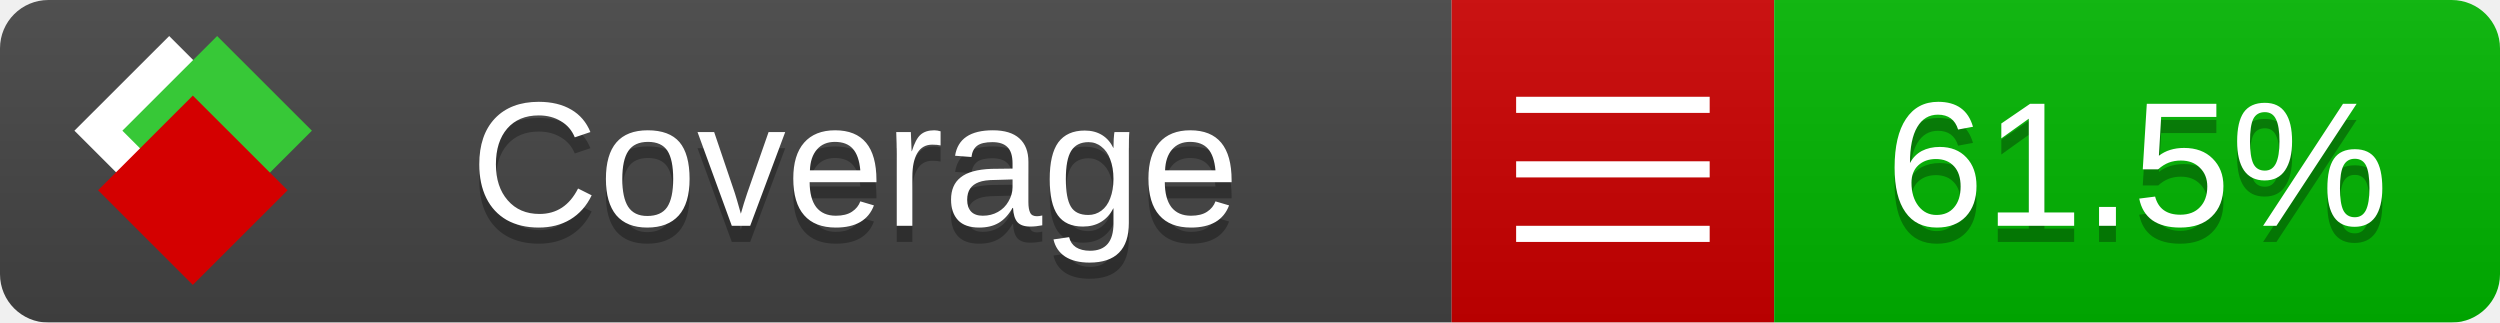
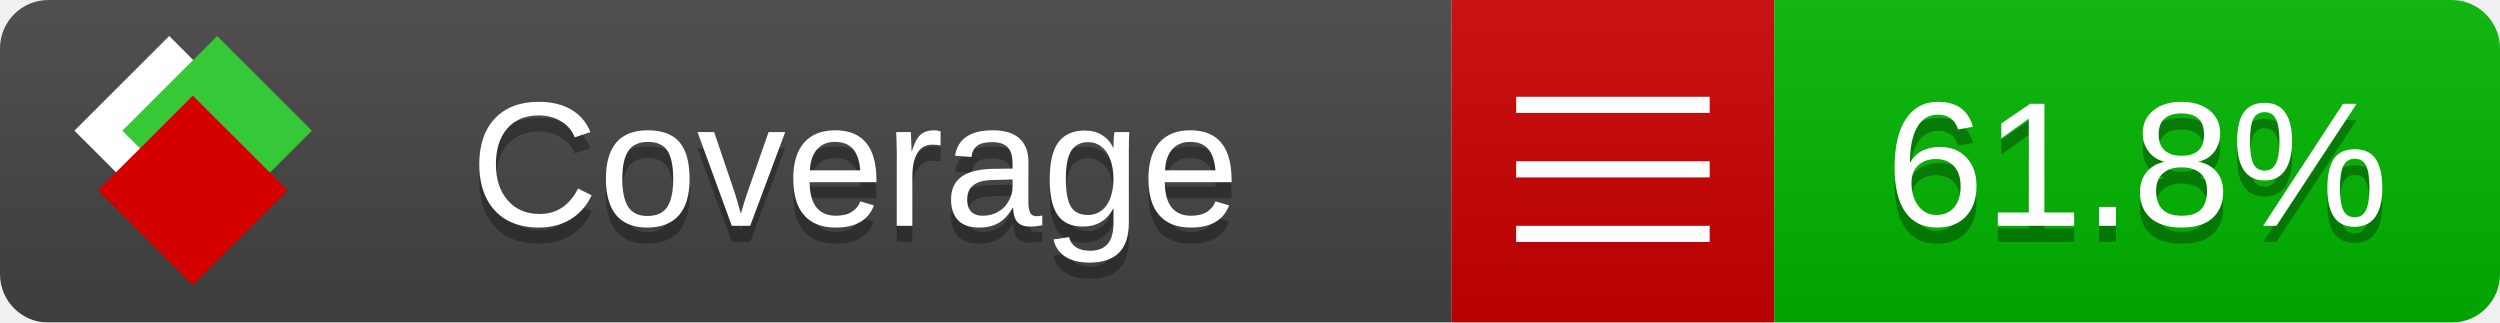
<svg xmlns="http://www.w3.org/2000/svg" xmlns:xlink="http://www.w3.org/1999/xlink" width="155" height="20">
  <style type="text/css">
          
            @keyframes fade1 {
                0% { visibility: visible; opacity: 1; }
               27% { visibility: visible; opacity: 1; }
               33% { visibility: hidden; opacity: 0; }
               60% { visibility: hidden; opacity: 0; }
               66% { visibility: hidden; opacity: 0; }
               93% { visibility: hidden; opacity: 0; }
              100% { visibility: visible; opacity: 1; }
            }
            @keyframes fade2 {
                0% { visibility: hidden; opacity: 0; }
               27% { visibility: hidden; opacity: 0; }
               33% { visibility: visible; opacity: 1; }
               60% { visibility: visible; opacity: 1; }
               66% { visibility: hidden; opacity: 0; }
               93% { visibility: hidden; opacity: 0; }
              100% { visibility: hidden; opacity: 0; }
            }
            @keyframes fade3 {
                0% { visibility: hidden; opacity: 0; }
               27% { visibility: hidden; opacity: 0; }
               33% { visibility: hidden; opacity: 0; }
               60% { visibility: hidden; opacity: 0; }
               66% { visibility: visible; opacity: 1; }
               93% { visibility: visible; opacity: 1; }
              100% { visibility: hidden; opacity: 0; }
            }
            .linecoverage {
                animation-duration: 15s;
                animation-name: fade1;
                animation-iteration-count: infinite;
            }
            .branchcoverage {
                animation-duration: 15s;
                animation-name: fade2;
                animation-iteration-count: infinite;
            }
            .methodcoverage {
                animation-duration: 15s;
                animation-name: fade3;
                animation-iteration-count: infinite;
            }
          
    </style>
  <defs>
    <linearGradient id="gradient" x2="0" y2="100%">
      <stop offset="0" stop-color="#bbb" stop-opacity=".1" />
      <stop offset="1" stop-opacity=".1" />
    </linearGradient>
    <linearGradient id="c">
      <stop offset="0" stop-color="#d40000" />
      <stop offset="1" stop-color="#ff2a2a" />
    </linearGradient>
    <linearGradient id="a">
      <stop offset="0" stop-color="#e0e0de" />
      <stop offset="1" stop-color="#fff" />
    </linearGradient>
    <linearGradient id="b">
      <stop offset="0" stop-color="#37c837" />
      <stop offset="1" stop-color="#217821" />
    </linearGradient>
    <linearGradient xlink:href="#a" id="e" x1="106.44" x2="69.96" y1="-11.96" y2="-46.84" gradientTransform="matrix(-.8426 -.00045 -.00045 -.8426 -94.27 -75.82)" gradientUnits="userSpaceOnUse" />
    <linearGradient xlink:href="#b" id="f" x1="56.19" x2="77.97" y1="-23.45" y2="10.62" gradientTransform="matrix(.8426 .00045 .00045 .8426 94.27 75.82)" gradientUnits="userSpaceOnUse" />
    <linearGradient xlink:href="#c" id="g" x1="79.98" x2="132.9" y1="10.79" y2="10.79" gradientTransform="matrix(.8426 .00045 .00045 .8426 94.27 75.82)" gradientUnits="userSpaceOnUse" />
    <mask id="mask">
      <rect width="155" height="20" rx="3" fill="#fff" />
    </mask>
    <g id="icon" transform="matrix(.04486 0 0 .04481 -.48 -.63)">
      <rect width="52.92" height="52.92" x="-109.72" y="-27.13" fill="url(#e)" transform="rotate(-135)" />
      <rect width="52.92" height="52.92" x="70.19" y="-39.18" fill="url(#f)" transform="rotate(45)" />
      <rect width="52.92" height="52.92" x="80.05" y="-15.74" fill="url(#g)" transform="rotate(45)" />
    </g>
  </defs>
  <g mask="url(#mask)">
    <rect x="0" y="0" width="90" height="20" fill="#444" />
    <rect x="90" y="0" width="20" height="20" fill="#c00" />
    <rect x="110" y="0" width="45" height="20" fill="#00B600" />
    <rect x="0" y="0" width="155" height="20" fill="url(#gradient)" />
  </g>
  <g>
    <path class="" stroke="#fff" d="M94 6.5 h12 M94 10.5 h12 M94 14.5 h12" />
  </g>
  <g fill="#fff" text-anchor="middle" font-family="Verdana,Arial,Geneva,sans-serif" font-size="11">
    <a xlink:href="https://github.com/danielpalme/ReportGenerator" target="_top">
      <use xlink:href="#icon" transform="translate(3,1) scale(3.5)" />
    </a>
    <text x="53" y="15" fill="#010101" fill-opacity=".3">Coverage</text>
    <text x="53" y="14" fill="#fff">Coverage</text>
-     <text class="" x="132.5" y="15" fill="#010101" fill-opacity=".3">61.5%</text>
-     <text class="" x="132.5" y="14">61.5%</text>
+     <text class="" x="132.5" y="15" fill="#010101" fill-opacity=".3">61.8%</text>
+     <text class="" x="132.5" y="14">61.8%</text>
  </g>
  <g>
    <rect class="" x="90" y="0" width="65" height="20" fill-opacity="0" />
  </g>
</svg>
